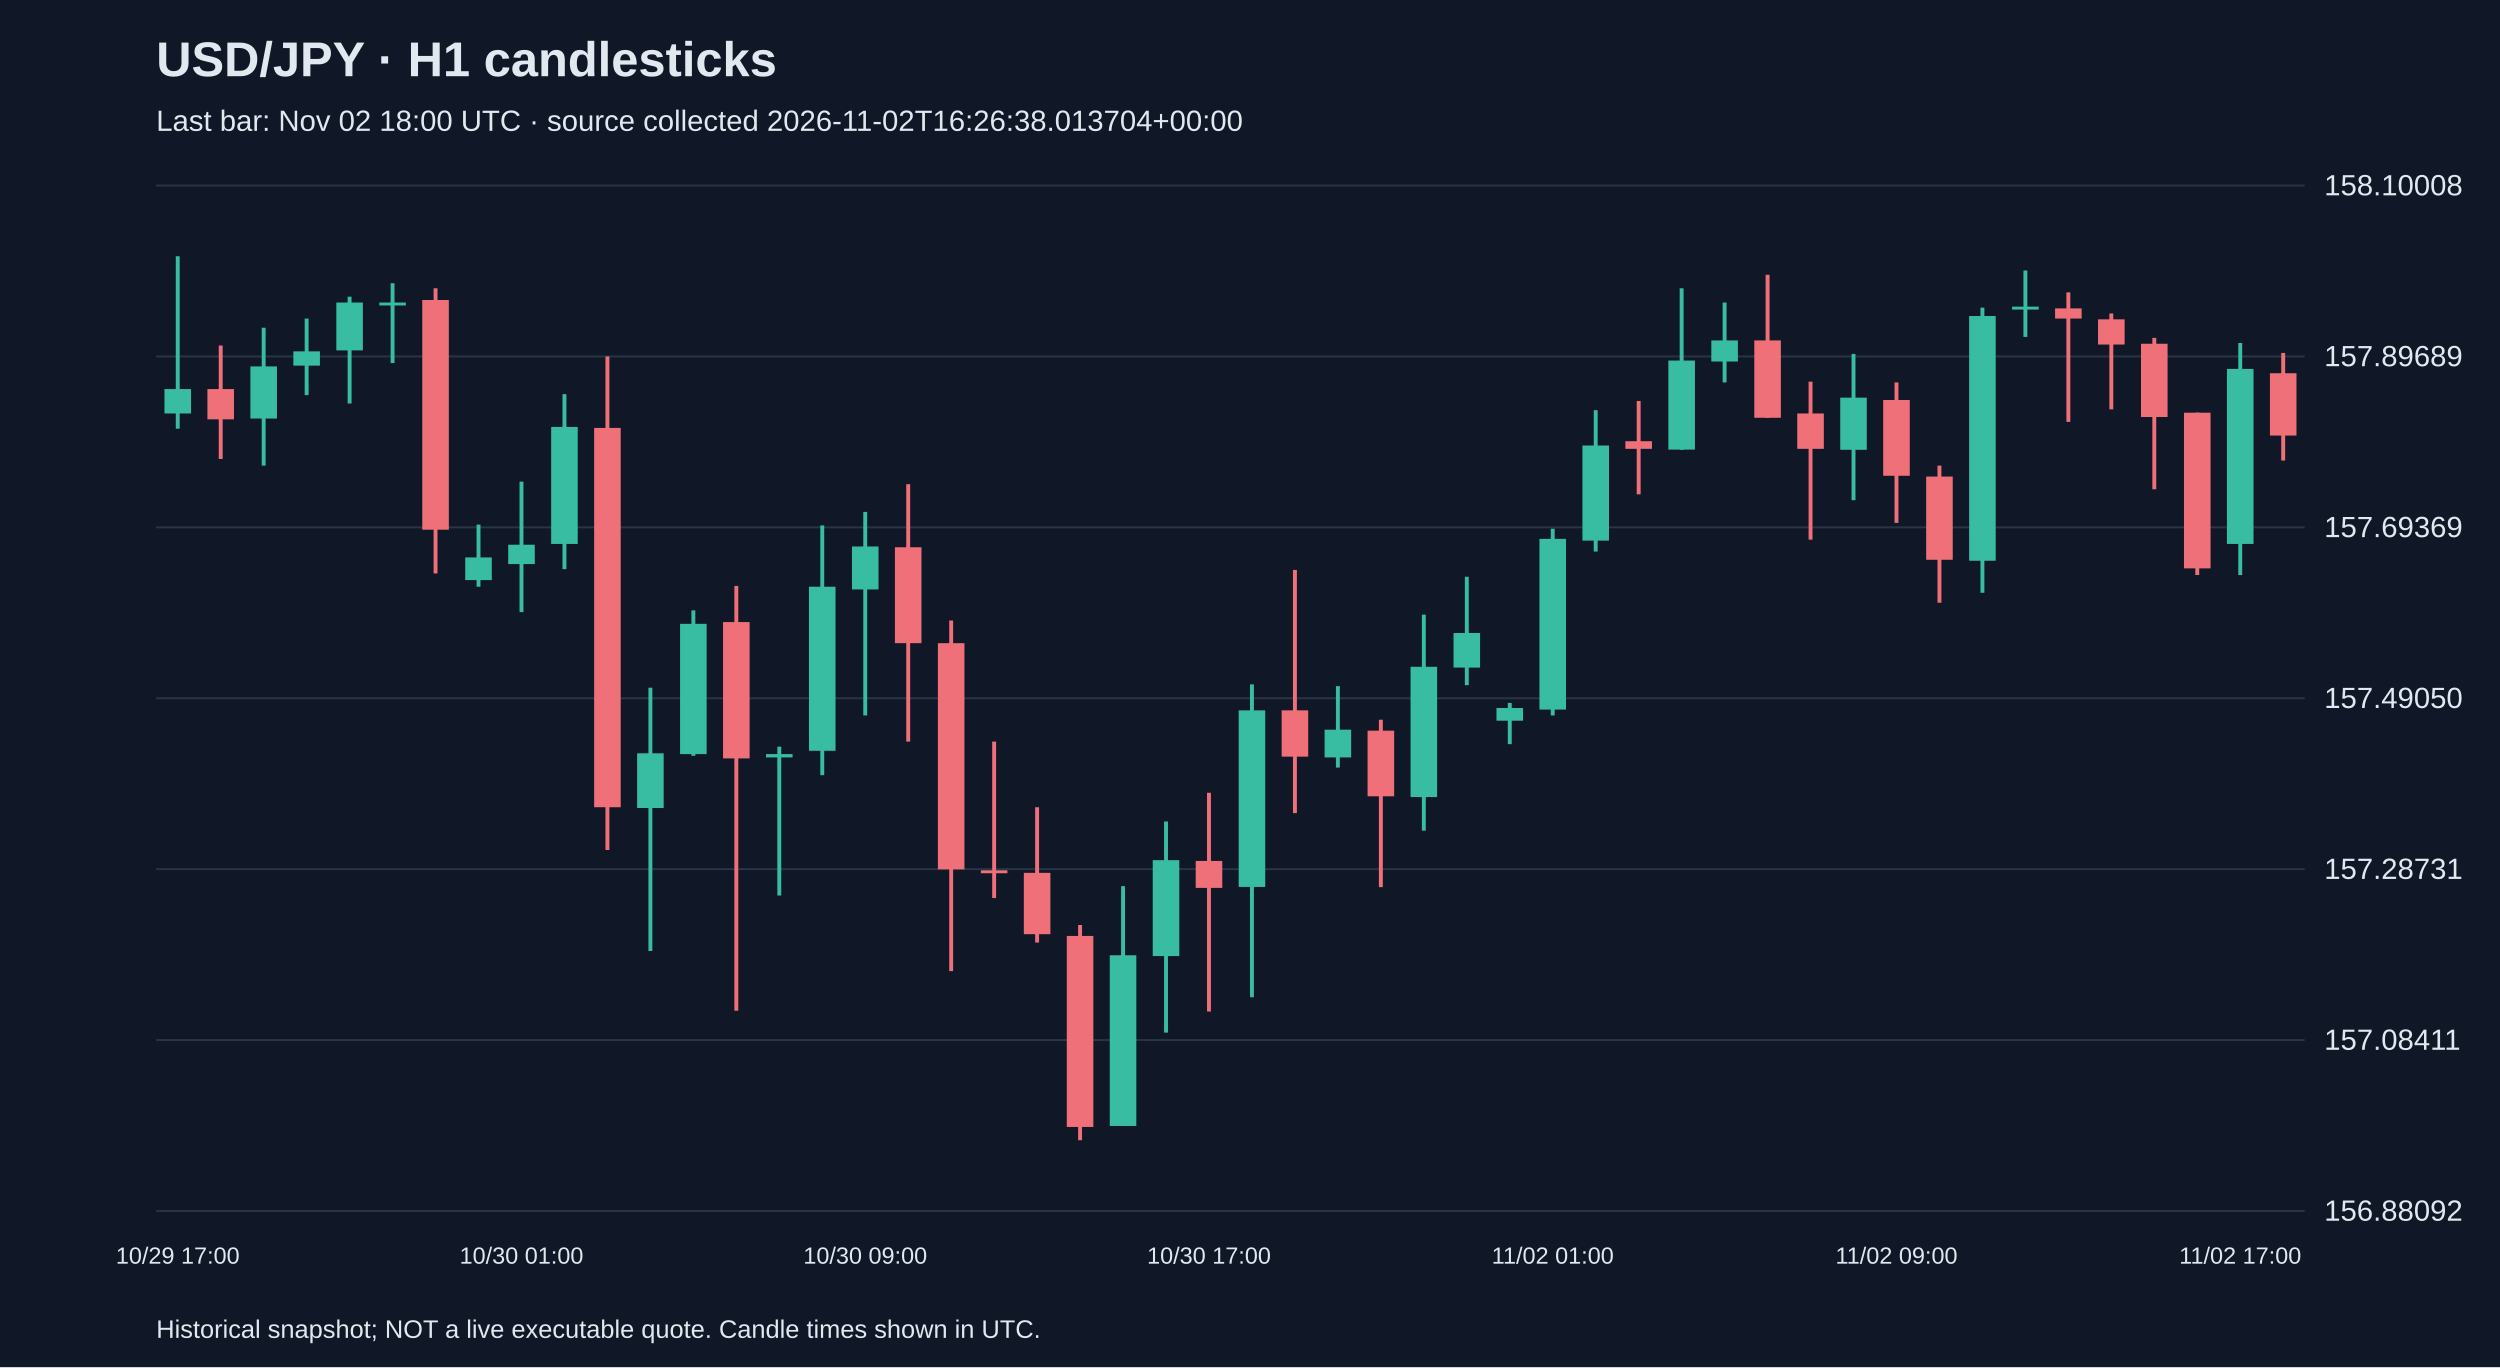
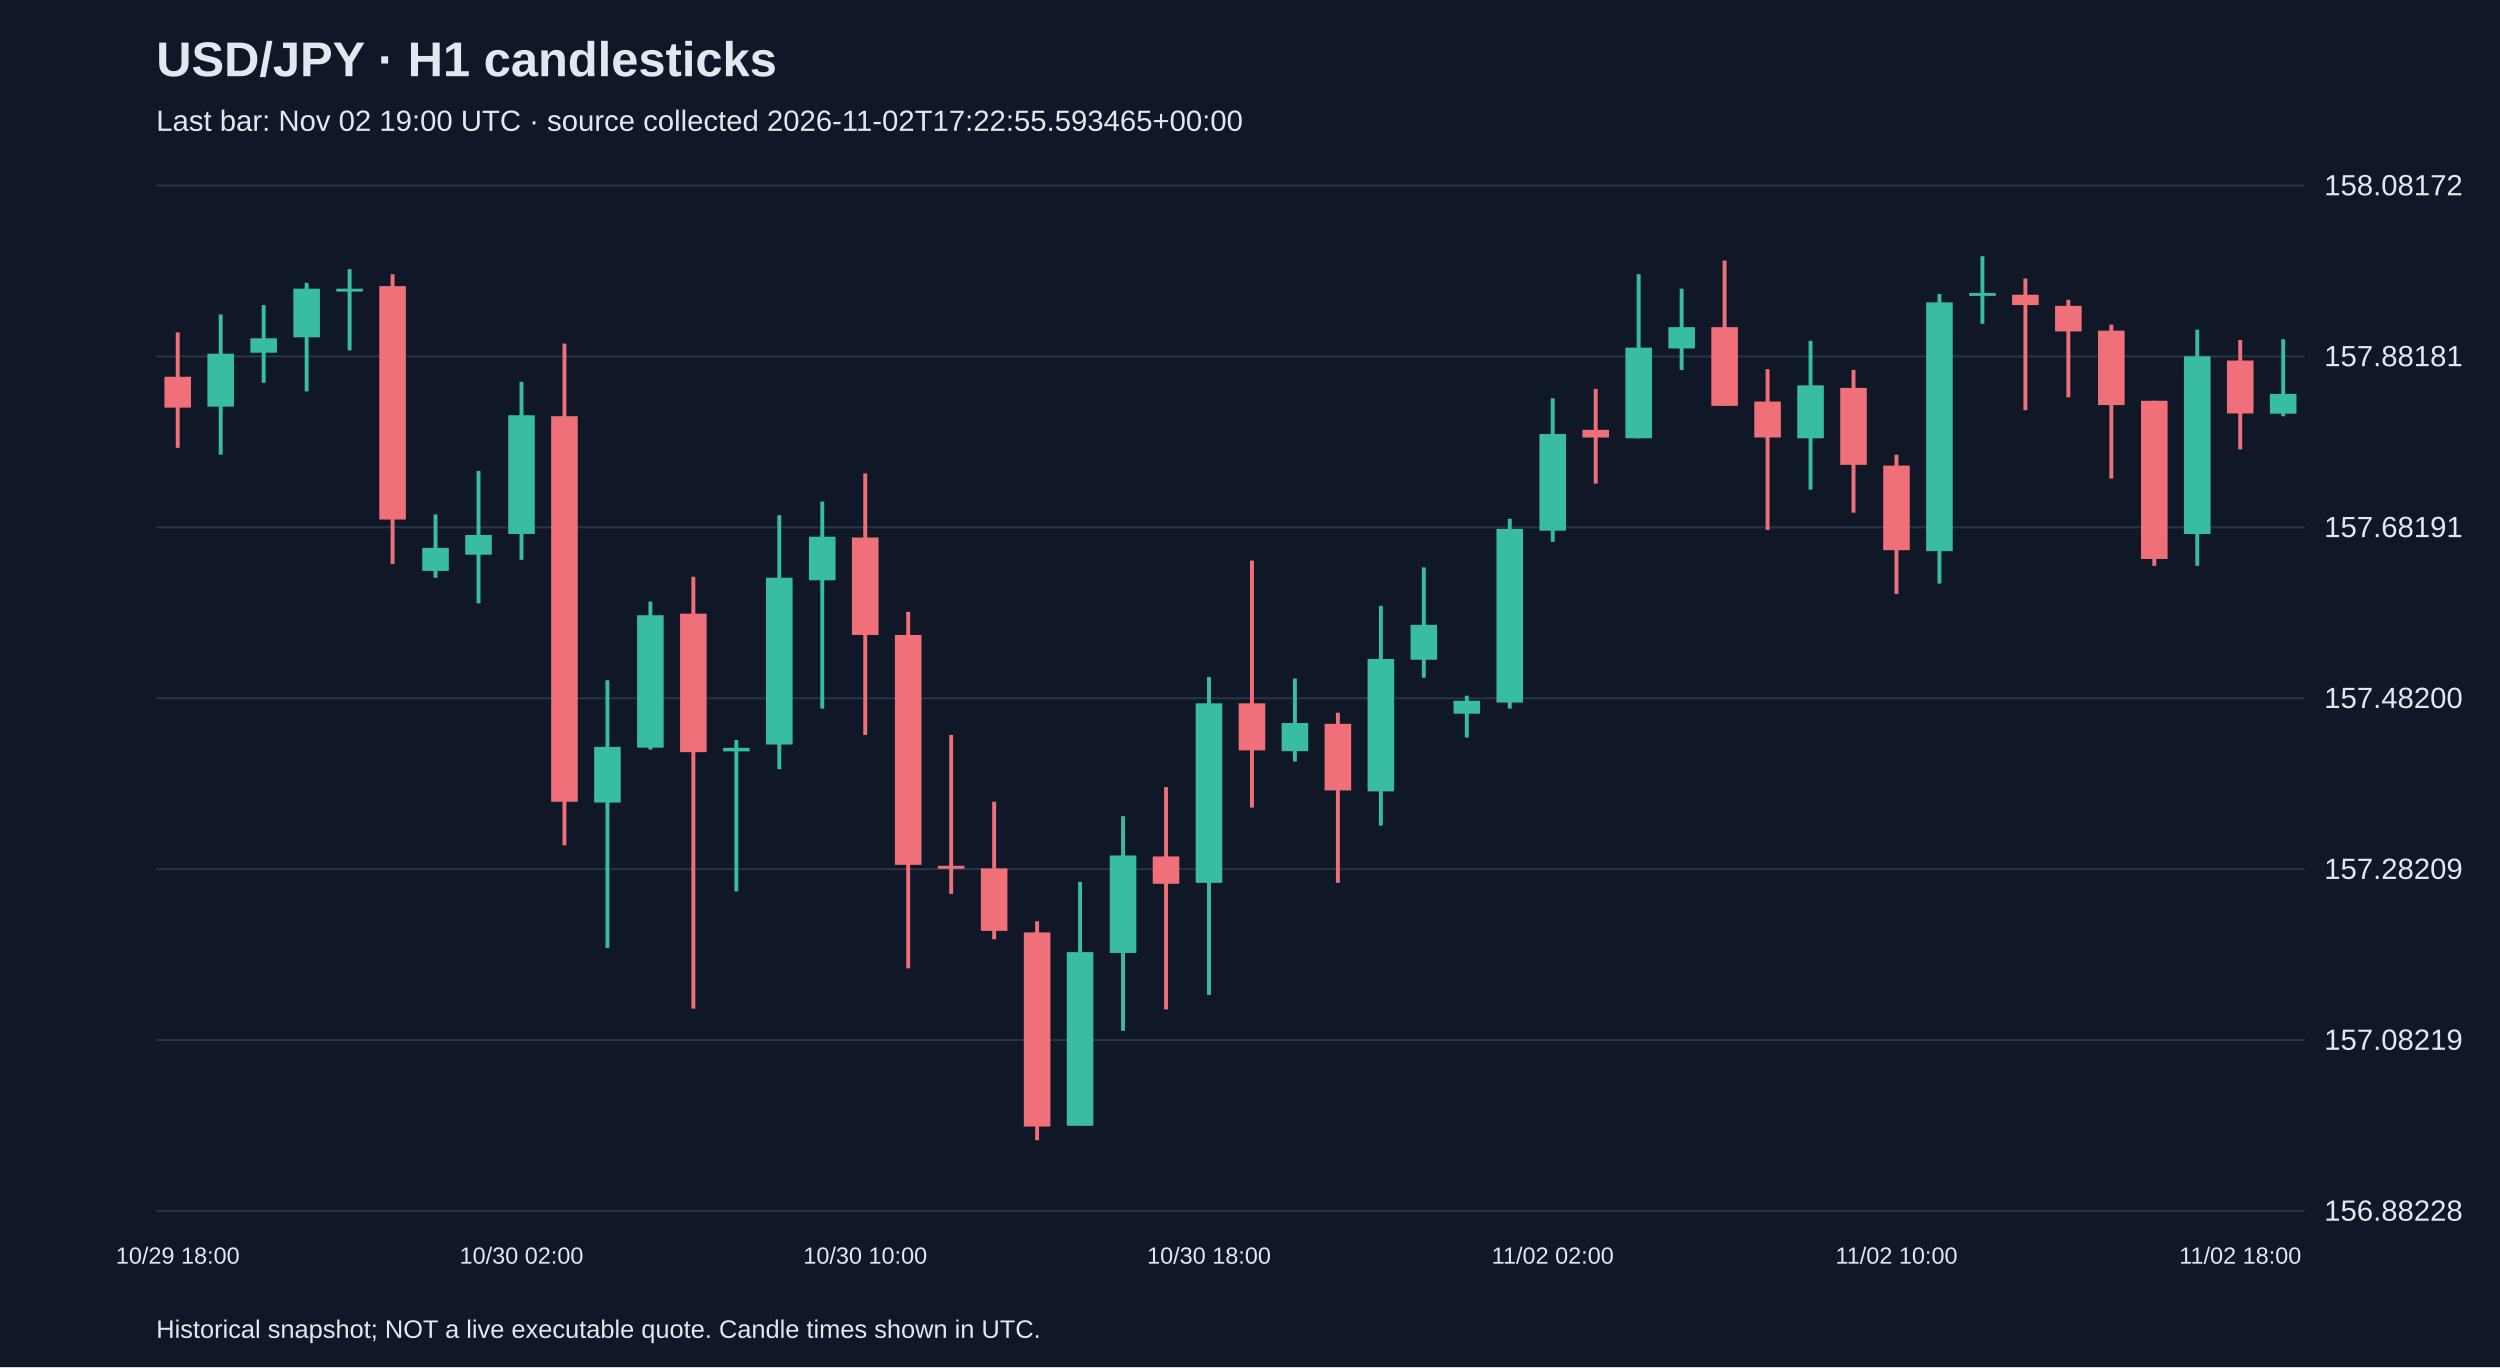
<svg xmlns="http://www.w3.org/2000/svg" viewBox="0 0 1280 700">
  <rect width="100%" height="100%" fill="#101827" />
  <style>text{font-family:Arial,sans-serif;fill:#e2e8f0}</style>
  <text x="80" y="39" font-size="25" font-weight="bold">USD/JPY · H1 candlesticks</text>
-   <text x="80" y="67" font-size="15" fill="#a6b1c5">Last bar: Nov 02 18:00 UTC · source collected 2026-11-02T16:26:38.013704+00:00</text>
+   <text x="80" y="67" font-size="15" fill="#a6b1c5">Last bar: Nov 02 19:00 UTC · source collected 2026-11-02T17:22:55.593465+00:00</text>
  <line x1="80" y1="620.0" x2="1180" y2="620.0" stroke="#283548" />
-   <text x="1190" y="625.0" font-size="15">156.88092</text>
+   <text x="1190" y="625.0" font-size="15">156.88228</text>
  <line x1="80" y1="532.5" x2="1180" y2="532.5" stroke="#283548" />
-   <text x="1190" y="537.5" font-size="15">157.08411</text>
+   <text x="1190" y="537.5" font-size="15">157.08219</text>
  <line x1="80" y1="445.0" x2="1180" y2="445.0" stroke="#283548" />
-   <text x="1190" y="450.0" font-size="15">157.28731</text>
+   <text x="1190" y="450.0" font-size="15">157.28209</text>
  <line x1="80" y1="357.5" x2="1180" y2="357.5" stroke="#283548" />
-   <text x="1190" y="362.5" font-size="15">157.49050</text>
+   <text x="1190" y="362.5" font-size="15">157.48200</text>
  <line x1="80" y1="270.0" x2="1180" y2="270.0" stroke="#283548" />
-   <text x="1190" y="275.0" font-size="15">157.69369</text>
+   <text x="1190" y="275.0" font-size="15">157.68191</text>
  <line x1="80" y1="182.5" x2="1180" y2="182.5" stroke="#283548" />
-   <text x="1190" y="187.5" font-size="15">157.89689</text>
+   <text x="1190" y="187.5" font-size="15">157.88181</text>
  <line x1="80" y1="95.0" x2="1180" y2="95.0" stroke="#283548" />
-   <text x="1190" y="100.0" font-size="15">158.10008</text>
-   <line x1="91.0" y1="131.2" x2="91.0" y2="219.5" stroke="#38bca2" stroke-width="2" />
-   <rect x="84.2" y="199.2" width="13.6" height="12.5" fill="#38bca2" />
-   <text x="91.0" y="647" text-anchor="middle" font-size="12">10/29 17:00</text>
-   <line x1="113.0" y1="176.9" x2="113.0" y2="235.0" stroke="#f07079" stroke-width="2" />
-   <rect x="106.2" y="199.2" width="13.6" height="15.5" fill="#f07079" />
-   <line x1="135.0" y1="167.8" x2="135.0" y2="238.4" stroke="#38bca2" stroke-width="2" />
-   <rect x="128.2" y="187.6" width="13.6" height="26.7" fill="#38bca2" />
-   <line x1="157.0" y1="163.1" x2="157.0" y2="202.3" stroke="#38bca2" stroke-width="2" />
-   <rect x="150.2" y="179.9" width="13.6" height="7.3" fill="#38bca2" />
-   <line x1="179.0" y1="151.9" x2="179.0" y2="206.6" stroke="#38bca2" stroke-width="2" />
-   <rect x="172.2" y="154.9" width="13.6" height="24.5" fill="#38bca2" />
-   <line x1="201.0" y1="145.0" x2="201.0" y2="185.9" stroke="#38bca2" stroke-width="2" />
-   <rect x="194.2" y="154.9" width="13.6" height="1.5" fill="#38bca2" />
-   <line x1="223.0" y1="147.6" x2="223.0" y2="293.6" stroke="#f07079" stroke-width="2" />
-   <rect x="216.2" y="153.6" width="13.6" height="117.6" fill="#f07079" />
-   <line x1="245.0" y1="268.6" x2="245.0" y2="300.4" stroke="#38bca2" stroke-width="2" />
-   <rect x="238.2" y="285.4" width="13.6" height="11.6" fill="#38bca2" />
-   <line x1="267.0" y1="246.6" x2="267.0" y2="313.4" stroke="#38bca2" stroke-width="2" />
-   <rect x="260.2" y="278.9" width="13.6" height="9.9" fill="#38bca2" />
-   <text x="267.0" y="647" text-anchor="middle" font-size="12">10/30 01:00</text>
-   <line x1="289.0" y1="201.8" x2="289.0" y2="291.4" stroke="#38bca2" stroke-width="2" />
-   <rect x="282.2" y="218.6" width="13.6" height="59.9" fill="#38bca2" />
-   <line x1="311.0" y1="182.5" x2="311.0" y2="435.2" stroke="#f07079" stroke-width="2" />
-   <rect x="304.2" y="219.1" width="13.6" height="194.2" fill="#f07079" />
-   <line x1="333.0" y1="352.1" x2="333.0" y2="486.9" stroke="#38bca2" stroke-width="2" />
-   <rect x="326.2" y="385.7" width="13.6" height="28.0" fill="#38bca2" />
-   <line x1="355.0" y1="312.5" x2="355.0" y2="387.0" stroke="#38bca2" stroke-width="2" />
-   <rect x="348.2" y="319.4" width="13.6" height="66.7" fill="#38bca2" />
-   <line x1="377.0" y1="300.0" x2="377.0" y2="517.5" stroke="#f07079" stroke-width="2" />
-   <rect x="370.2" y="318.5" width="13.6" height="69.8" fill="#f07079" />
-   <line x1="399.0" y1="382.3" x2="399.0" y2="458.5" stroke="#38bca2" stroke-width="2" />
-   <rect x="392.2" y="386.1" width="13.6" height="1.7" fill="#38bca2" />
-   <line x1="421.0" y1="269.0" x2="421.0" y2="396.9" stroke="#38bca2" stroke-width="2" />
-   <rect x="414.2" y="300.4" width="13.6" height="84.0" fill="#38bca2" />
-   <line x1="443.0" y1="262.1" x2="443.0" y2="366.3" stroke="#38bca2" stroke-width="2" />
-   <rect x="436.2" y="279.8" width="13.6" height="22.0" fill="#38bca2" />
-   <text x="443.0" y="647" text-anchor="middle" font-size="12">10/30 09:00</text>
-   <line x1="465.0" y1="247.9" x2="465.0" y2="379.7" stroke="#f07079" stroke-width="2" />
-   <rect x="458.2" y="280.2" width="13.6" height="49.1" fill="#f07079" />
-   <line x1="487.0" y1="317.7" x2="487.0" y2="497.2" stroke="#f07079" stroke-width="2" />
-   <rect x="480.2" y="329.3" width="13.6" height="115.8" fill="#f07079" />
-   <line x1="509.0" y1="379.7" x2="509.0" y2="459.8" stroke="#f07079" stroke-width="2" />
-   <rect x="502.2" y="445.6" width="13.6" height="1.5" fill="#f07079" />
-   <line x1="531.0" y1="413.3" x2="531.0" y2="482.6" stroke="#f07079" stroke-width="2" />
-   <rect x="524.2" y="446.9" width="13.6" height="31.4" fill="#f07079" />
-   <line x1="553.0" y1="473.6" x2="553.0" y2="583.8" stroke="#f07079" stroke-width="2" />
-   <rect x="546.2" y="479.2" width="13.6" height="97.8" fill="#f07079" />
-   <line x1="575.0" y1="453.7" x2="575.0" y2="576.5" stroke="#38bca2" stroke-width="2" />
-   <rect x="568.2" y="489.1" width="13.6" height="87.4" fill="#38bca2" />
-   <line x1="597.0" y1="420.6" x2="597.0" y2="528.7" stroke="#38bca2" stroke-width="2" />
-   <rect x="590.2" y="440.4" width="13.6" height="49.1" fill="#38bca2" />
-   <line x1="619.0" y1="405.9" x2="619.0" y2="517.9" stroke="#f07079" stroke-width="2" />
-   <rect x="612.2" y="440.8" width="13.6" height="13.8" fill="#f07079" />
-   <text x="619.0" y="647" text-anchor="middle" font-size="12">10/30 17:00</text>
-   <line x1="641.0" y1="350.4" x2="641.0" y2="510.6" stroke="#38bca2" stroke-width="2" />
-   <rect x="634.2" y="363.7" width="13.6" height="90.4" fill="#38bca2" />
-   <line x1="663.0" y1="291.8" x2="663.0" y2="416.3" stroke="#f07079" stroke-width="2" />
-   <rect x="656.2" y="363.7" width="13.6" height="23.7" fill="#f07079" />
-   <line x1="685.0" y1="351.3" x2="685.0" y2="393.0" stroke="#38bca2" stroke-width="2" />
-   <rect x="678.2" y="373.6" width="13.6" height="14.2" fill="#38bca2" />
-   <line x1="707.0" y1="368.5" x2="707.0" y2="454.2" stroke="#f07079" stroke-width="2" />
-   <rect x="700.2" y="374.1" width="13.6" height="33.6" fill="#f07079" />
-   <line x1="729.0" y1="314.7" x2="729.0" y2="425.3" stroke="#38bca2" stroke-width="2" />
-   <rect x="722.2" y="341.4" width="13.6" height="66.7" fill="#38bca2" />
-   <line x1="751.0" y1="295.3" x2="751.0" y2="350.8" stroke="#38bca2" stroke-width="2" />
-   <rect x="744.2" y="324.1" width="13.6" height="17.7" fill="#38bca2" />
-   <line x1="773.0" y1="359.9" x2="773.0" y2="381.0" stroke="#38bca2" stroke-width="2" />
-   <rect x="766.2" y="362.5" width="13.6" height="6.5" fill="#38bca2" />
-   <line x1="795.0" y1="270.7" x2="795.0" y2="366.3" stroke="#38bca2" stroke-width="2" />
-   <rect x="788.2" y="275.9" width="13.6" height="87.4" fill="#38bca2" />
-   <text x="795.0" y="647" text-anchor="middle" font-size="12">11/02 01:00</text>
-   <line x1="817.0" y1="210.0" x2="817.0" y2="282.4" stroke="#38bca2" stroke-width="2" />
-   <rect x="810.2" y="228.1" width="13.6" height="48.7" fill="#38bca2" />
-   <line x1="839.0" y1="205.3" x2="839.0" y2="253.1" stroke="#f07079" stroke-width="2" />
-   <rect x="832.2" y="225.9" width="13.6" height="3.9" fill="#f07079" />
-   <line x1="861.0" y1="147.6" x2="861.0" y2="230.3" stroke="#38bca2" stroke-width="2" />
-   <rect x="854.2" y="184.6" width="13.6" height="45.6" fill="#38bca2" />
-   <line x1="883.0" y1="154.9" x2="883.0" y2="195.8" stroke="#38bca2" stroke-width="2" />
-   <rect x="876.2" y="174.3" width="13.6" height="10.8" fill="#38bca2" />
-   <line x1="905.0" y1="140.7" x2="905.0" y2="213.9" stroke="#f07079" stroke-width="2" />
-   <rect x="898.2" y="174.3" width="13.6" height="39.6" fill="#f07079" />
-   <line x1="927.0" y1="195.4" x2="927.0" y2="276.3" stroke="#f07079" stroke-width="2" />
-   <rect x="920.2" y="211.7" width="13.6" height="18.1" fill="#f07079" />
-   <line x1="949.0" y1="181.2" x2="949.0" y2="256.1" stroke="#38bca2" stroke-width="2" />
-   <rect x="942.2" y="203.6" width="13.6" height="26.7" fill="#38bca2" />
-   <line x1="971.0" y1="195.8" x2="971.0" y2="267.7" stroke="#f07079" stroke-width="2" />
-   <rect x="964.2" y="204.8" width="13.6" height="38.8" fill="#f07079" />
-   <text x="971.0" y="647" text-anchor="middle" font-size="12">11/02 09:00</text>
-   <line x1="993.0" y1="238.4" x2="993.0" y2="308.6" stroke="#f07079" stroke-width="2" />
-   <rect x="986.2" y="244.0" width="13.6" height="42.6" fill="#f07079" />
-   <line x1="1015.0" y1="157.5" x2="1015.0" y2="303.5" stroke="#38bca2" stroke-width="2" />
-   <rect x="1008.2" y="161.8" width="13.6" height="125.3" fill="#38bca2" />
-   <line x1="1037.0" y1="138.5" x2="1037.0" y2="172.5" stroke="#38bca2" stroke-width="2" />
-   <rect x="1030.2" y="157.0" width="13.6" height="1.5" fill="#38bca2" />
-   <line x1="1059.0" y1="149.7" x2="1059.0" y2="216.0" stroke="#f07079" stroke-width="2" />
-   <rect x="1052.2" y="157.9" width="13.6" height="5.2" fill="#f07079" />
-   <line x1="1081.0" y1="160.5" x2="1081.0" y2="209.6" stroke="#f07079" stroke-width="2" />
-   <rect x="1074.2" y="163.5" width="13.6" height="12.9" fill="#f07079" />
-   <line x1="1103.0" y1="173.0" x2="1103.0" y2="250.5" stroke="#f07079" stroke-width="2" />
-   <rect x="1096.2" y="176.0" width="13.6" height="37.5" fill="#f07079" />
-   <line x1="1125.0" y1="211.3" x2="1125.0" y2="294.4" stroke="#f07079" stroke-width="2" />
-   <rect x="1118.2" y="211.3" width="13.6" height="79.7" fill="#f07079" />
-   <line x1="1147.0" y1="175.6" x2="1147.0" y2="294.4" stroke="#38bca2" stroke-width="2" />
-   <rect x="1140.2" y="188.9" width="13.6" height="89.6" fill="#38bca2" />
-   <text x="1147.0" y="647" text-anchor="middle" font-size="12">11/02 17:00</text>
-   <line x1="1169.0" y1="180.7" x2="1169.0" y2="235.8" stroke="#f07079" stroke-width="2" />
-   <rect x="1162.2" y="191.1" width="13.6" height="31.9" fill="#f07079" />
+   <text x="1190" y="100.0" font-size="15">158.08172</text>
+   <line x1="91.0" y1="170.2" x2="91.0" y2="229.3" stroke="#f07079" stroke-width="2" />
+   <rect x="84.2" y="192.9" width="13.6" height="15.8" fill="#f07079" />
+   <text x="91.0" y="647" text-anchor="middle" font-size="12">10/29 18:00</text>
+   <line x1="113.0" y1="161.0" x2="113.0" y2="232.8" stroke="#38bca2" stroke-width="2" />
+   <rect x="106.2" y="181.1" width="13.6" height="27.1" fill="#38bca2" />
+   <line x1="135.0" y1="156.2" x2="135.0" y2="196.0" stroke="#38bca2" stroke-width="2" />
+   <rect x="128.2" y="173.2" width="13.6" height="7.4" fill="#38bca2" />
+   <line x1="157.0" y1="144.8" x2="157.0" y2="200.4" stroke="#38bca2" stroke-width="2" />
+   <rect x="150.2" y="147.8" width="13.6" height="24.9" fill="#38bca2" />
+   <line x1="179.0" y1="137.8" x2="179.0" y2="179.4" stroke="#38bca2" stroke-width="2" />
+   <rect x="172.2" y="147.8" width="13.6" height="1.5" fill="#38bca2" />
+   <line x1="201.0" y1="140.4" x2="201.0" y2="288.8" stroke="#f07079" stroke-width="2" />
+   <rect x="194.2" y="146.5" width="13.6" height="119.5" fill="#f07079" />
+   <line x1="223.0" y1="263.4" x2="223.0" y2="295.8" stroke="#38bca2" stroke-width="2" />
+   <rect x="216.2" y="280.5" width="13.6" height="11.8" fill="#38bca2" />
+   <line x1="245.0" y1="241.1" x2="245.0" y2="308.9" stroke="#38bca2" stroke-width="2" />
+   <rect x="238.2" y="273.9" width="13.6" height="10.1" fill="#38bca2" />
+   <line x1="267.0" y1="195.5" x2="267.0" y2="286.6" stroke="#38bca2" stroke-width="2" />
+   <rect x="260.2" y="212.6" width="13.6" height="60.8" fill="#38bca2" />
+   <text x="267.0" y="647" text-anchor="middle" font-size="12">10/30 02:00</text>
+   <line x1="289.0" y1="175.9" x2="289.0" y2="432.8" stroke="#f07079" stroke-width="2" />
+   <rect x="282.2" y="213.1" width="13.6" height="197.4" fill="#f07079" />
+   <line x1="311.0" y1="348.3" x2="311.0" y2="485.3" stroke="#38bca2" stroke-width="2" />
+   <rect x="304.2" y="382.4" width="13.6" height="28.5" fill="#38bca2" />
+   <line x1="333.0" y1="308.0" x2="333.0" y2="383.8" stroke="#38bca2" stroke-width="2" />
+   <rect x="326.2" y="315.0" width="13.6" height="67.8" fill="#38bca2" />
+   <line x1="355.0" y1="295.3" x2="355.0" y2="516.4" stroke="#f07079" stroke-width="2" />
+   <rect x="348.2" y="314.2" width="13.6" height="70.9" fill="#f07079" />
+   <line x1="377.0" y1="378.9" x2="377.0" y2="456.4" stroke="#38bca2" stroke-width="2" />
+   <rect x="370.2" y="382.9" width="13.6" height="1.8" fill="#38bca2" />
+   <line x1="399.0" y1="263.8" x2="399.0" y2="393.8" stroke="#38bca2" stroke-width="2" />
+   <rect x="392.2" y="295.8" width="13.6" height="85.4" fill="#38bca2" />
+   <line x1="421.0" y1="256.8" x2="421.0" y2="362.8" stroke="#38bca2" stroke-width="2" />
+   <rect x="414.2" y="274.8" width="13.6" height="22.3" fill="#38bca2" />
+   <line x1="443.0" y1="242.4" x2="443.0" y2="376.3" stroke="#f07079" stroke-width="2" />
+   <rect x="436.2" y="275.2" width="13.6" height="49.9" fill="#f07079" />
+   <text x="443.0" y="647" text-anchor="middle" font-size="12">10/30 10:00</text>
+   <line x1="465.0" y1="313.3" x2="465.0" y2="495.8" stroke="#f07079" stroke-width="2" />
+   <rect x="458.2" y="325.1" width="13.6" height="117.7" fill="#f07079" />
+   <line x1="487.0" y1="376.3" x2="487.0" y2="457.7" stroke="#f07079" stroke-width="2" />
+   <rect x="480.2" y="443.3" width="13.6" height="1.5" fill="#f07079" />
+   <line x1="509.0" y1="410.5" x2="509.0" y2="480.9" stroke="#f07079" stroke-width="2" />
+   <rect x="502.2" y="444.6" width="13.6" height="32.0" fill="#f07079" />
+   <line x1="531.0" y1="471.7" x2="531.0" y2="583.8" stroke="#f07079" stroke-width="2" />
+   <rect x="524.2" y="477.4" width="13.6" height="99.4" fill="#f07079" />
+   <line x1="553.0" y1="451.6" x2="553.0" y2="576.4" stroke="#38bca2" stroke-width="2" />
+   <rect x="546.2" y="487.5" width="13.6" height="88.9" fill="#38bca2" />
+   <line x1="575.0" y1="417.9" x2="575.0" y2="527.8" stroke="#38bca2" stroke-width="2" />
+   <rect x="568.2" y="438.0" width="13.6" height="49.9" fill="#38bca2" />
+   <line x1="597.0" y1="403.0" x2="597.0" y2="516.8" stroke="#f07079" stroke-width="2" />
+   <rect x="590.2" y="438.5" width="13.6" height="14.0" fill="#f07079" />
+   <line x1="619.0" y1="346.6" x2="619.0" y2="509.4" stroke="#38bca2" stroke-width="2" />
+   <rect x="612.2" y="360.1" width="13.6" height="91.9" fill="#38bca2" />
+   <text x="619.0" y="647" text-anchor="middle" font-size="12">10/30 18:00</text>
+   <line x1="641.0" y1="287.0" x2="641.0" y2="413.5" stroke="#f07079" stroke-width="2" />
+   <rect x="634.2" y="360.1" width="13.6" height="24.1" fill="#f07079" />
+   <line x1="663.0" y1="347.4" x2="663.0" y2="389.9" stroke="#38bca2" stroke-width="2" />
+   <rect x="656.2" y="370.2" width="13.6" height="14.4" fill="#38bca2" />
+   <line x1="685.0" y1="364.9" x2="685.0" y2="452.0" stroke="#f07079" stroke-width="2" />
+   <rect x="678.2" y="370.6" width="13.6" height="34.1" fill="#f07079" />
+   <line x1="707.0" y1="310.2" x2="707.0" y2="422.7" stroke="#38bca2" stroke-width="2" />
+   <rect x="700.2" y="337.4" width="13.6" height="67.8" fill="#38bca2" />
+   <line x1="729.0" y1="290.5" x2="729.0" y2="347.0" stroke="#38bca2" stroke-width="2" />
+   <rect x="722.2" y="319.9" width="13.6" height="17.9" fill="#38bca2" />
+   <line x1="751.0" y1="356.2" x2="751.0" y2="377.6" stroke="#38bca2" stroke-width="2" />
+   <rect x="744.2" y="358.8" width="13.6" height="6.6" fill="#38bca2" />
+   <line x1="773.0" y1="265.6" x2="773.0" y2="362.8" stroke="#38bca2" stroke-width="2" />
+   <rect x="766.2" y="270.8" width="13.6" height="88.9" fill="#38bca2" />
+   <line x1="795.0" y1="203.9" x2="795.0" y2="277.4" stroke="#38bca2" stroke-width="2" />
+   <rect x="788.2" y="222.2" width="13.6" height="49.5" fill="#38bca2" />
+   <text x="795.0" y="647" text-anchor="middle" font-size="12">11/02 02:00</text>
+   <line x1="817.0" y1="199.1" x2="817.0" y2="247.6" stroke="#f07079" stroke-width="2" />
+   <rect x="810.2" y="220.1" width="13.6" height="3.9" fill="#f07079" />
+   <line x1="839.0" y1="140.4" x2="839.0" y2="224.4" stroke="#38bca2" stroke-width="2" />
+   <rect x="832.2" y="178.0" width="13.6" height="46.4" fill="#38bca2" />
+   <line x1="861.0" y1="147.8" x2="861.0" y2="189.4" stroke="#38bca2" stroke-width="2" />
+   <rect x="854.2" y="167.5" width="13.6" height="10.9" fill="#38bca2" />
+   <line x1="883.0" y1="133.4" x2="883.0" y2="207.8" stroke="#f07079" stroke-width="2" />
+   <rect x="876.2" y="167.5" width="13.6" height="40.3" fill="#f07079" />
+   <line x1="905.0" y1="189.0" x2="905.0" y2="271.3" stroke="#f07079" stroke-width="2" />
+   <rect x="898.2" y="205.6" width="13.6" height="18.4" fill="#f07079" />
+   <line x1="927.0" y1="174.5" x2="927.0" y2="250.7" stroke="#38bca2" stroke-width="2" />
+   <rect x="920.2" y="197.3" width="13.6" height="27.1" fill="#38bca2" />
+   <line x1="949.0" y1="189.4" x2="949.0" y2="262.5" stroke="#f07079" stroke-width="2" />
+   <rect x="942.2" y="198.6" width="13.6" height="39.4" fill="#f07079" />
+   <line x1="971.0" y1="232.8" x2="971.0" y2="304.1" stroke="#f07079" stroke-width="2" />
+   <rect x="964.2" y="238.4" width="13.6" height="43.3" fill="#f07079" />
+   <text x="971.0" y="647" text-anchor="middle" font-size="12">11/02 10:00</text>
+   <line x1="993.0" y1="150.5" x2="993.0" y2="298.8" stroke="#38bca2" stroke-width="2" />
+   <rect x="986.2" y="154.8" width="13.6" height="127.4" fill="#38bca2" />
+   <line x1="1015.0" y1="131.2" x2="1015.0" y2="165.8" stroke="#38bca2" stroke-width="2" />
+   <rect x="1008.2" y="150.0" width="13.6" height="1.5" fill="#38bca2" />
+   <line x1="1037.0" y1="142.6" x2="1037.0" y2="210.0" stroke="#f07079" stroke-width="2" />
+   <rect x="1030.2" y="150.9" width="13.6" height="5.3" fill="#f07079" />
+   <line x1="1059.0" y1="153.5" x2="1059.0" y2="203.4" stroke="#f07079" stroke-width="2" />
+   <rect x="1052.2" y="156.6" width="13.6" height="13.1" fill="#f07079" />
+   <line x1="1081.0" y1="166.2" x2="1081.0" y2="245.0" stroke="#f07079" stroke-width="2" />
+   <rect x="1074.2" y="169.3" width="13.6" height="38.1" fill="#f07079" />
+   <line x1="1103.0" y1="205.2" x2="1103.0" y2="289.7" stroke="#f07079" stroke-width="2" />
+   <rect x="1096.2" y="205.2" width="13.6" height="81.0" fill="#f07079" />
+   <line x1="1125.0" y1="168.8" x2="1125.0" y2="289.7" stroke="#38bca2" stroke-width="2" />
+   <rect x="1118.2" y="182.4" width="13.6" height="91.0" fill="#38bca2" />
+   <line x1="1147.0" y1="174.1" x2="1147.0" y2="230.1" stroke="#f07079" stroke-width="2" />
+   <rect x="1140.2" y="184.6" width="13.6" height="27.1" fill="#f07079" />
+   <text x="1147.0" y="647" text-anchor="middle" font-size="12">11/02 18:00</text>
+   <line x1="1169.0" y1="173.7" x2="1169.0" y2="213.1" stroke="#38bca2" stroke-width="2" />
+   <rect x="1162.2" y="201.7" width="13.6" height="10.1" fill="#38bca2" />
  <text x="80" y="685" font-size="13">Historical snapshot; NOT a live executable quote. Candle times shown in UTC.</text>
</svg>
